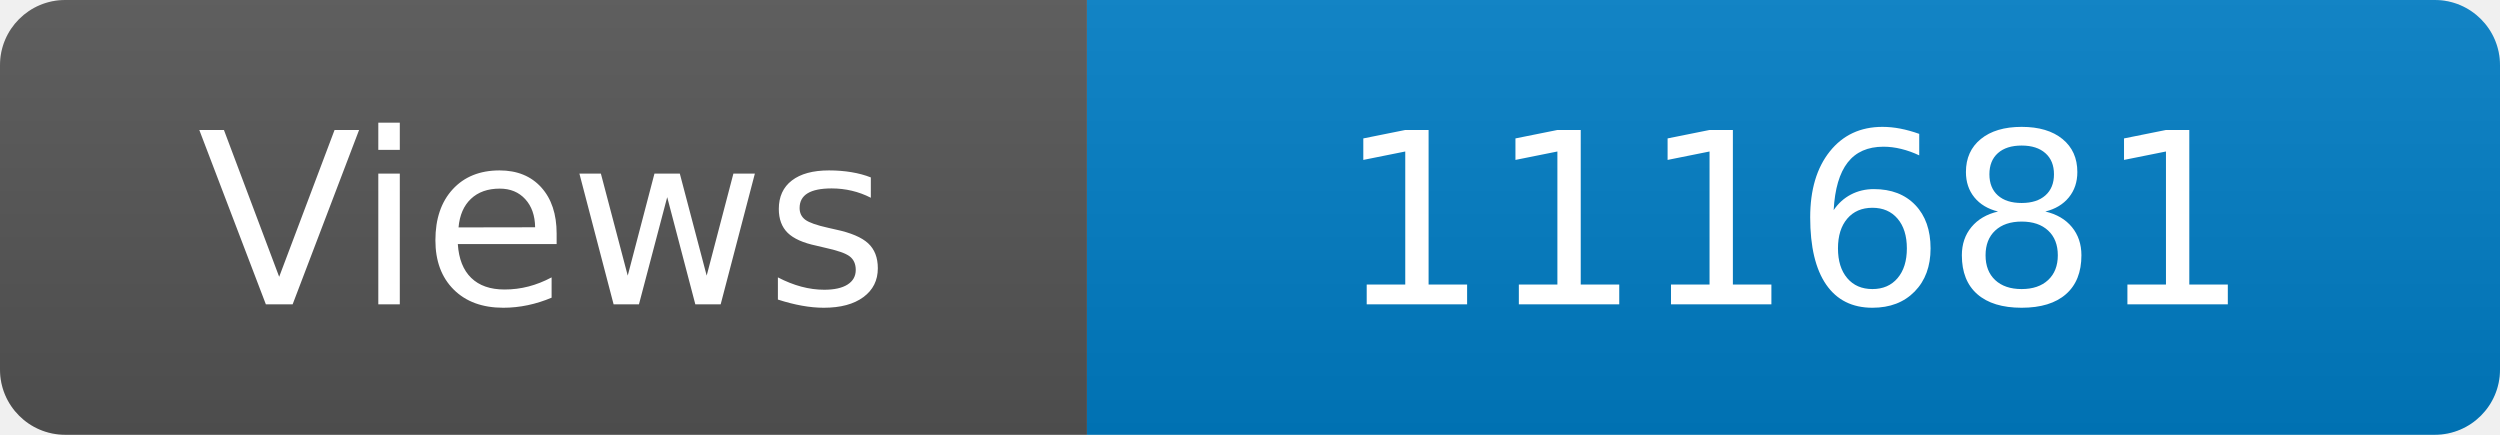
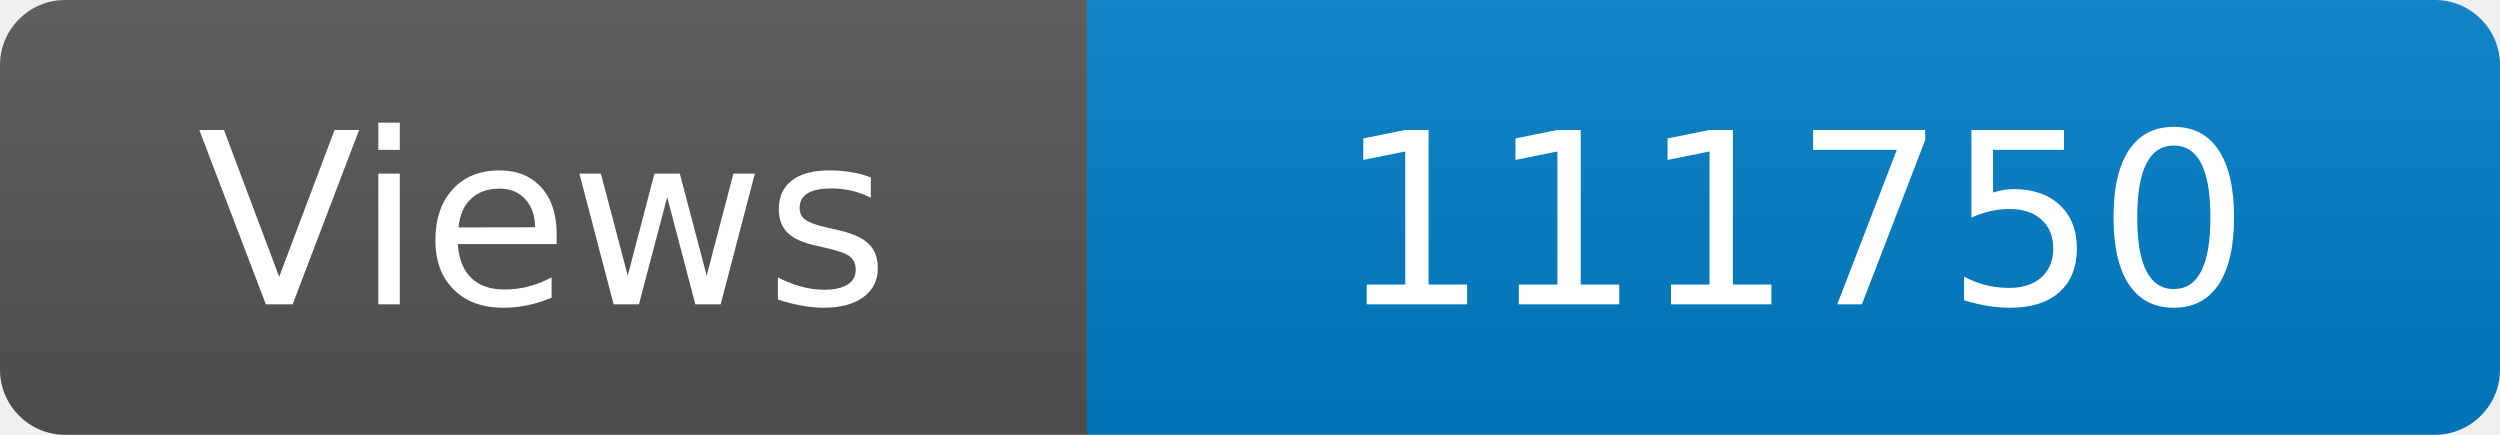
<svg xmlns="http://www.w3.org/2000/svg" width="115" height="20" role="img" aria-label="Maintained?: yes">
  <linearGradient id="s" x2="0" y2="100%">
    <stop offset="0" stop-color="#bbb" stop-opacity=".1" />
    <stop offset="1" stop-opacity=".1" />
  </linearGradient>
  <clipPath id="r">
    <rect width="115" height="20" rx="3" fill="#fff" />
  </clipPath>
  <g clip-path="url(#r)">
    <rect width="50" height="20" fill="#555" />
    <rect x="50" width="160" height="20" fill="#007ec6" />
    <rect width="115" height="20" fill="url(#s)" />
  </g>
  <g fill="#fff" text-anchor="middle" font-family="Verdana,Geneva,DejaVu Sans,sans-serif" font-size="110">
    <text x="250" y="140" transform="scale(.1)" fill="#fff">Views</text>
-     <text x="825" y="140" transform="scale(.1)" fill="#fff">111681</text>
+     <text x="825" y="140" transform="scale(.1)" fill="#fff">111750</text>
  </g>
</svg>
